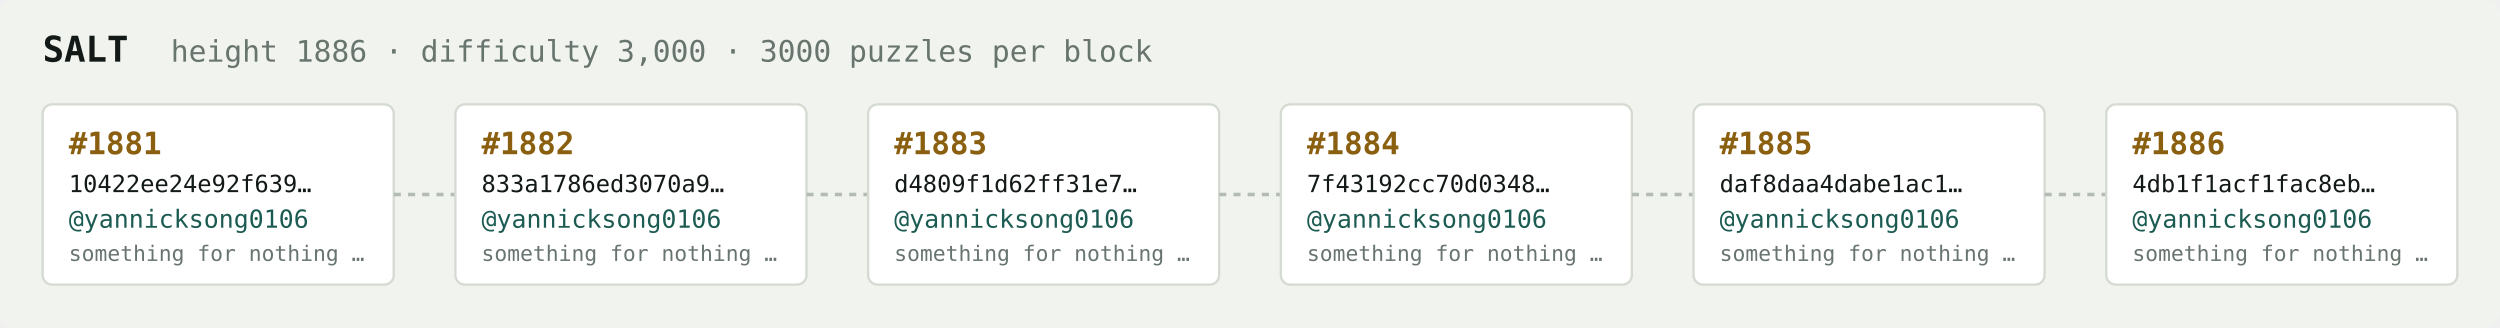
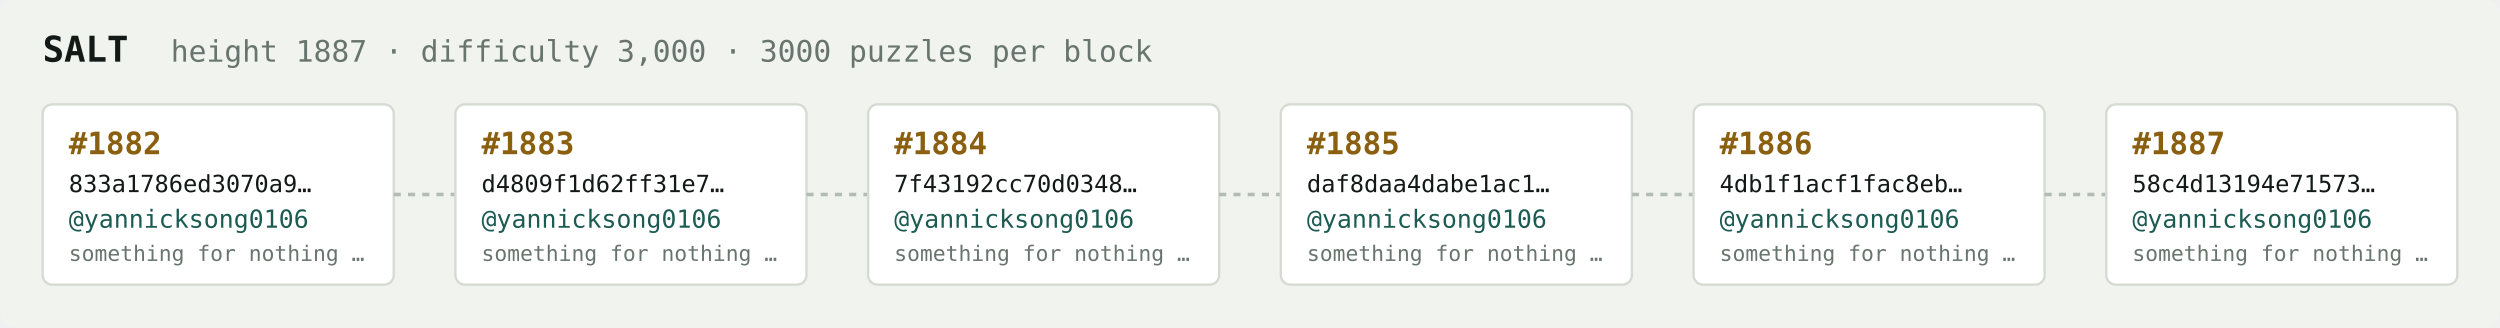
<svg xmlns="http://www.w3.org/2000/svg" width="1054" height="138" viewBox="0 0 1054 138" font-family="ui-monospace,SFMono-Regular,Menlo,monospace">
  <rect fill="#f1f3ef" width="1054" height="138" rx="6" />
  <text x="18" y="26" fill="#121916" font-size="15" font-weight="700">SALT</text>
-   <text x="72" y="26" fill="#68746e" font-size="12.5">height 1886 · difficulty 3,000 · 3000 puzzles per block</text>
+   <text x="72" y="26" fill="#68746e" font-size="12.5">height 1887 · difficulty 3,000 · 3000 puzzles per block</text>
  <rect x="18" y="44" width="148" height="76" rx="4" fill="#ffffff" stroke="#d5dbd2" stroke-width="1" />
-   <text x="29" y="65" fill="#8a5f10" font-size="13" font-weight="700">#1881</text>
-   <text x="29" y="81" fill="#121916" font-size="10">10422ee24e92f639…</text>
+   <text x="29" y="65" fill="#8a5f10" font-size="13" font-weight="700">#1882</text>
+   <text x="29" y="81" fill="#121916" font-size="10">833a1786ed3070a9…</text>
  <text x="29" y="96" fill="#1c5b52" font-size="10.5">@yannicksong0106</text>
  <text x="29" y="110" fill="#68746e" font-size="9">something for nothing …</text>
  <line x1="166" y1="82.0" x2="192" y2="82.0" stroke="#b3bcb4" stroke-width="1.5" stroke-dasharray="3 3" />
  <rect x="192" y="44" width="148" height="76" rx="4" fill="#ffffff" stroke="#d5dbd2" stroke-width="1" />
-   <text x="203" y="65" fill="#8a5f10" font-size="13" font-weight="700">#1882</text>
-   <text x="203" y="81" fill="#121916" font-size="10">833a1786ed3070a9…</text>
+   <text x="203" y="65" fill="#8a5f10" font-size="13" font-weight="700">#1883</text>
+   <text x="203" y="81" fill="#121916" font-size="10">d4809f1d62ff31e7…</text>
  <text x="203" y="96" fill="#1c5b52" font-size="10.5">@yannicksong0106</text>
  <text x="203" y="110" fill="#68746e" font-size="9">something for nothing …</text>
  <line x1="340" y1="82.0" x2="366" y2="82.0" stroke="#b3bcb4" stroke-width="1.5" stroke-dasharray="3 3" />
  <rect x="366" y="44" width="148" height="76" rx="4" fill="#ffffff" stroke="#d5dbd2" stroke-width="1" />
-   <text x="377" y="65" fill="#8a5f10" font-size="13" font-weight="700">#1883</text>
-   <text x="377" y="81" fill="#121916" font-size="10">d4809f1d62ff31e7…</text>
+   <text x="377" y="65" fill="#8a5f10" font-size="13" font-weight="700">#1884</text>
+   <text x="377" y="81" fill="#121916" font-size="10">7f43192cc70d0348…</text>
  <text x="377" y="96" fill="#1c5b52" font-size="10.5">@yannicksong0106</text>
  <text x="377" y="110" fill="#68746e" font-size="9">something for nothing …</text>
  <line x1="514" y1="82.0" x2="540" y2="82.0" stroke="#b3bcb4" stroke-width="1.5" stroke-dasharray="3 3" />
  <rect x="540" y="44" width="148" height="76" rx="4" fill="#ffffff" stroke="#d5dbd2" stroke-width="1" />
-   <text x="551" y="65" fill="#8a5f10" font-size="13" font-weight="700">#1884</text>
-   <text x="551" y="81" fill="#121916" font-size="10">7f43192cc70d0348…</text>
+   <text x="551" y="65" fill="#8a5f10" font-size="13" font-weight="700">#1885</text>
+   <text x="551" y="81" fill="#121916" font-size="10">daf8daa4dabe1ac1…</text>
  <text x="551" y="96" fill="#1c5b52" font-size="10.5">@yannicksong0106</text>
  <text x="551" y="110" fill="#68746e" font-size="9">something for nothing …</text>
  <line x1="688" y1="82.0" x2="714" y2="82.0" stroke="#b3bcb4" stroke-width="1.5" stroke-dasharray="3 3" />
  <rect x="714" y="44" width="148" height="76" rx="4" fill="#ffffff" stroke="#d5dbd2" stroke-width="1" />
-   <text x="725" y="65" fill="#8a5f10" font-size="13" font-weight="700">#1885</text>
-   <text x="725" y="81" fill="#121916" font-size="10">daf8daa4dabe1ac1…</text>
+   <text x="725" y="65" fill="#8a5f10" font-size="13" font-weight="700">#1886</text>
+   <text x="725" y="81" fill="#121916" font-size="10">4db1f1acf1fac8eb…</text>
  <text x="725" y="96" fill="#1c5b52" font-size="10.5">@yannicksong0106</text>
  <text x="725" y="110" fill="#68746e" font-size="9">something for nothing …</text>
  <line x1="862" y1="82.0" x2="888" y2="82.0" stroke="#b3bcb4" stroke-width="1.5" stroke-dasharray="3 3" />
  <rect x="888" y="44" width="148" height="76" rx="4" fill="#ffffff" stroke="#d5dbd2" stroke-width="1" />
-   <text x="899" y="65" fill="#8a5f10" font-size="13" font-weight="700">#1886</text>
-   <text x="899" y="81" fill="#121916" font-size="10">4db1f1acf1fac8eb…</text>
+   <text x="899" y="65" fill="#8a5f10" font-size="13" font-weight="700">#1887</text>
+   <text x="899" y="81" fill="#121916" font-size="10">58c4d13194e71573…</text>
  <text x="899" y="96" fill="#1c5b52" font-size="10.5">@yannicksong0106</text>
  <text x="899" y="110" fill="#68746e" font-size="9">something for nothing …</text>
</svg>
